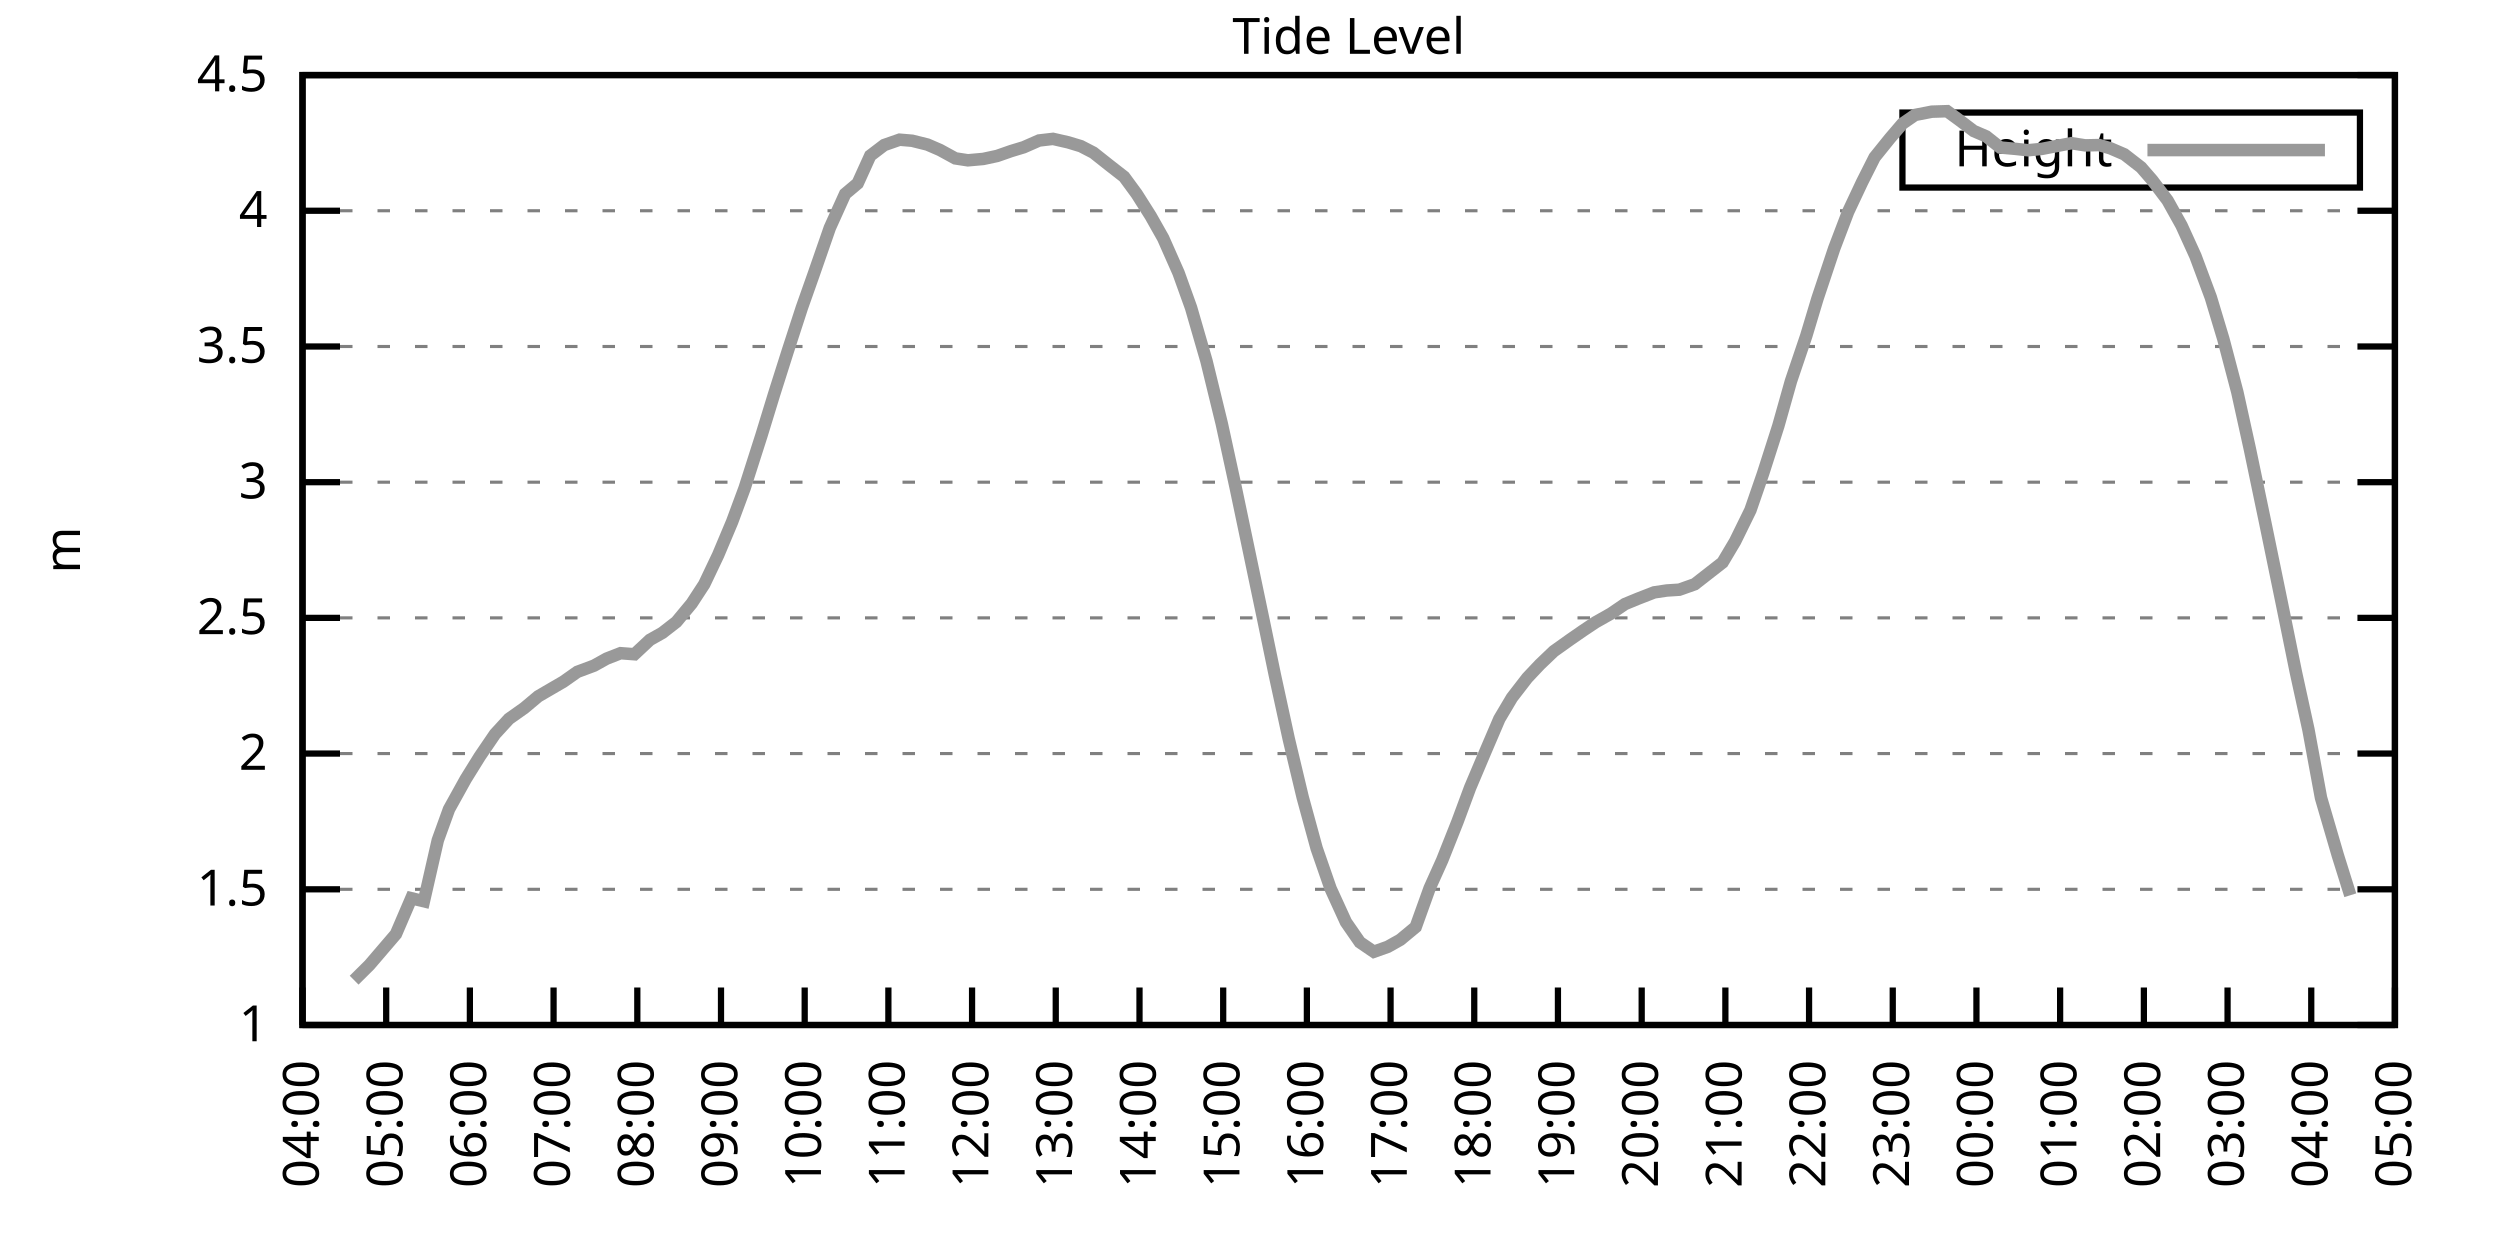
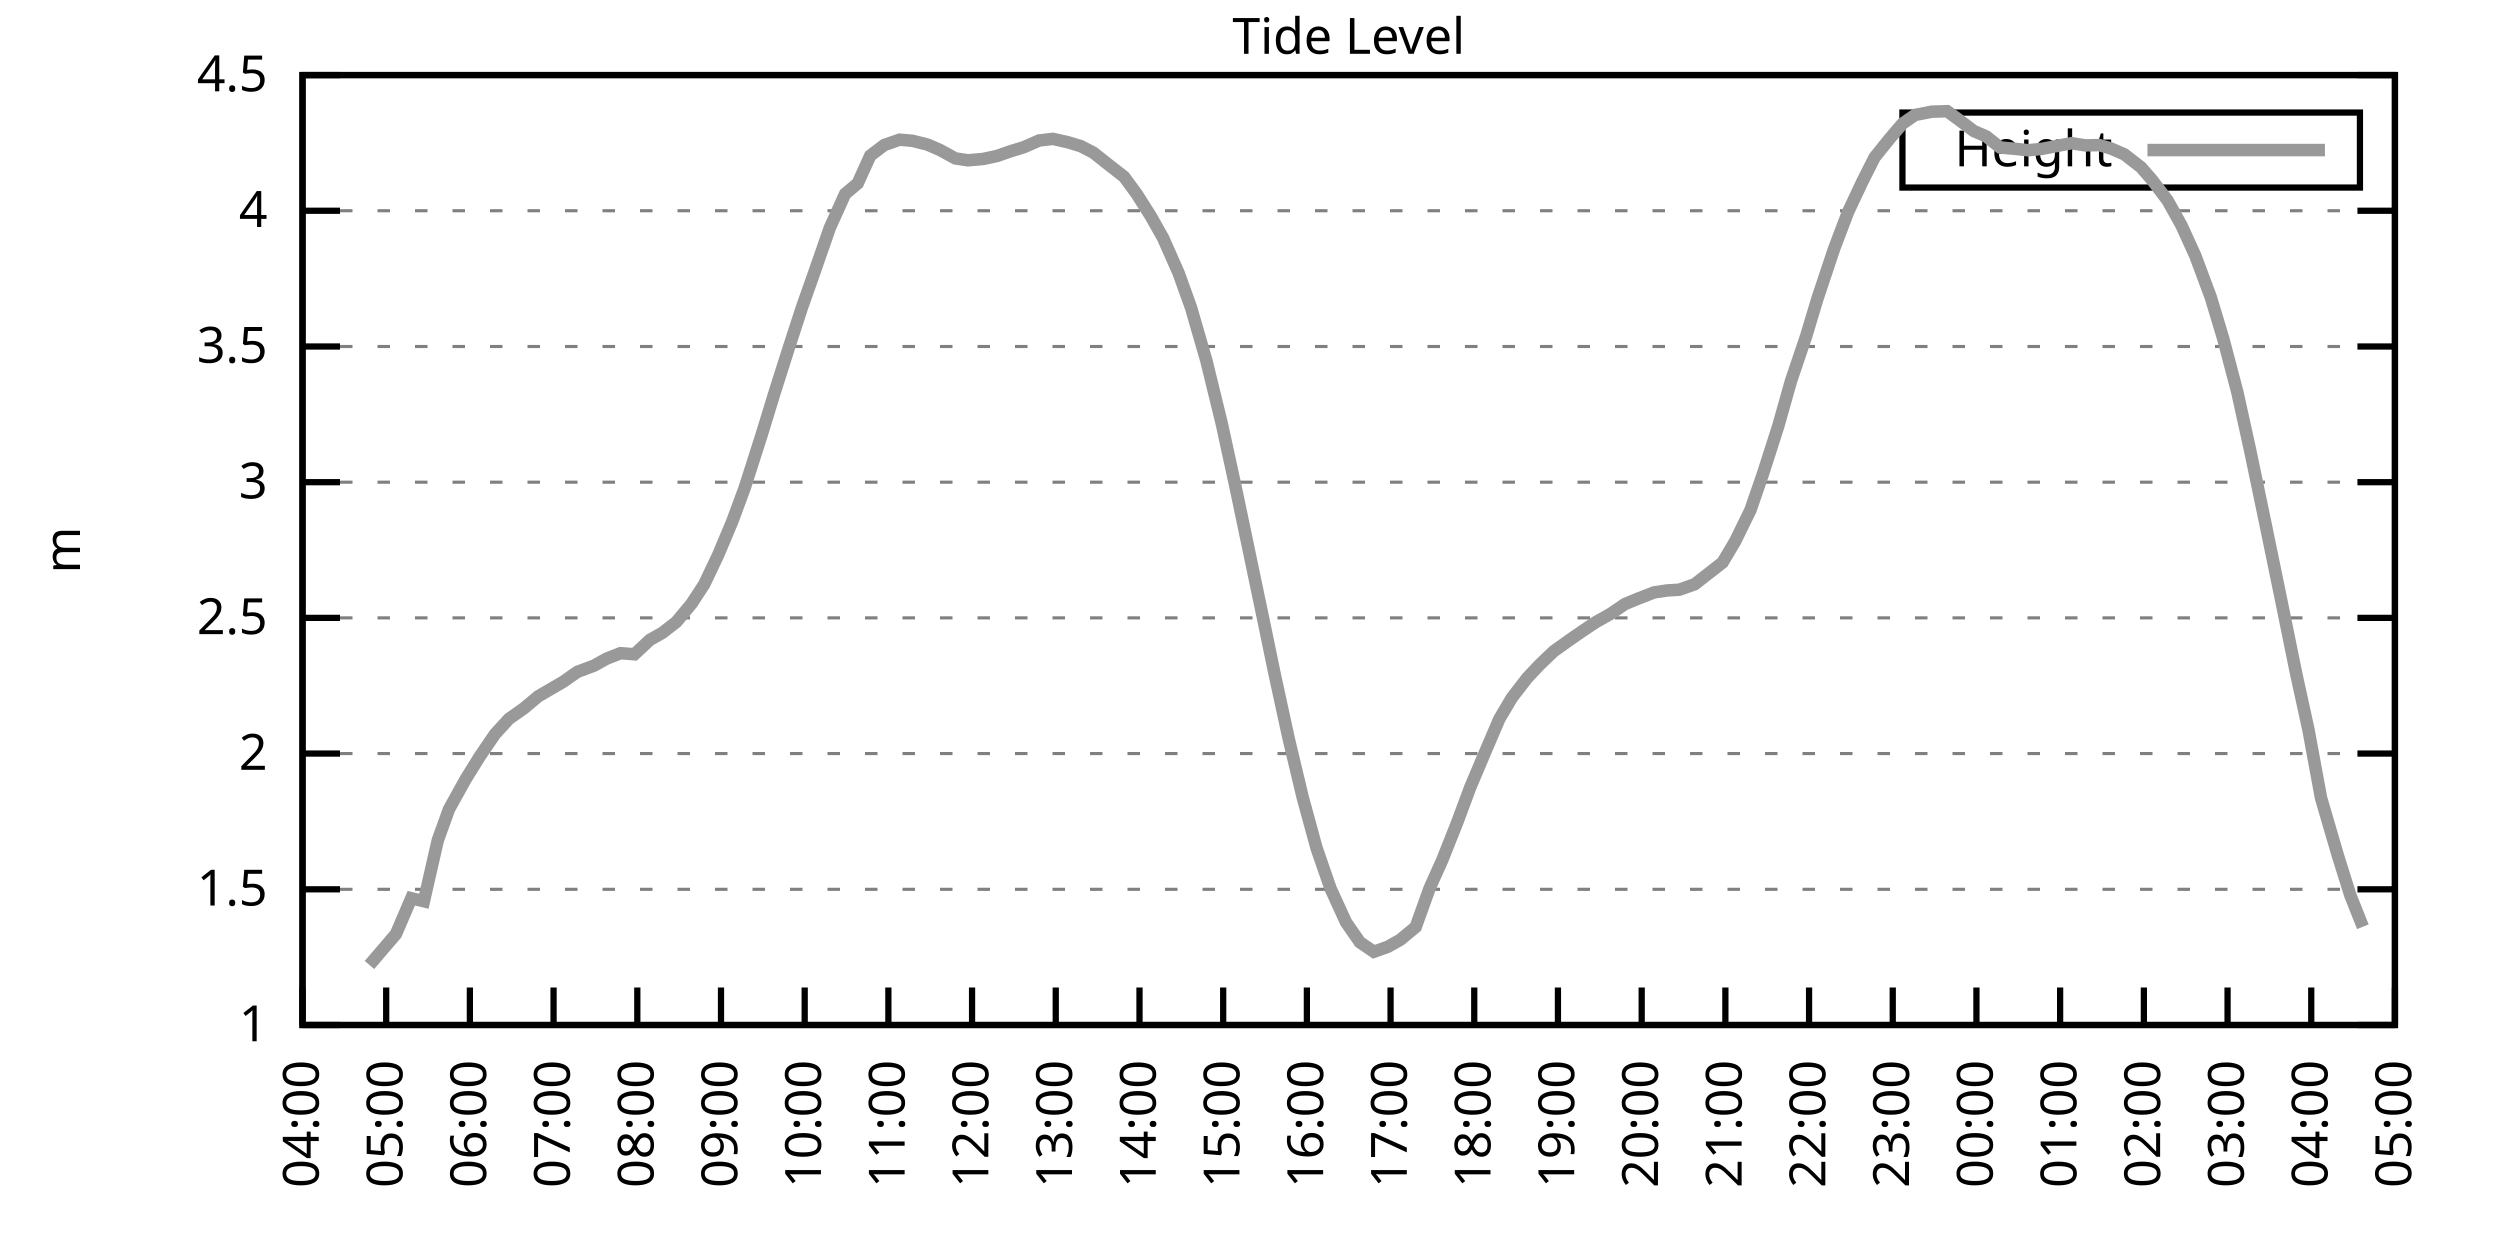
<svg xmlns="http://www.w3.org/2000/svg" xmlns:xlink="http://www.w3.org/1999/xlink" width="400" height="200" viewBox="0 0 400 200">
  <g id="gnuplot_canvas">
    <rect x="0" y="0" width="400" height="200" fill="none" />
    <defs>
      <circle id="gpDot" r="0.5" stroke-width="0.5" stroke="currentColor" />
      <path id="gpPt0" stroke-width="0.333" stroke="currentColor" d="M-1,0 h2 M0,-1 v2" />
      <path id="gpPt1" stroke-width="0.333" stroke="currentColor" d="M-1,-1 L1,1 M1,-1 L-1,1" />
      <path id="gpPt2" stroke-width="0.333" stroke="currentColor" d="M-1,0 L1,0 M0,-1 L0,1 M-1,-1 L1,1 M-1,1 L1,-1" />
      <rect id="gpPt3" stroke-width="0.333" stroke="currentColor" x="-1" y="-1" width="2" height="2" />
      <rect id="gpPt4" stroke-width="0.333" stroke="currentColor" fill="currentColor" x="-1" y="-1" width="2" height="2" />
      <circle id="gpPt5" stroke-width="0.333" stroke="currentColor" cx="0" cy="0" r="1" />
      <use xlink:href="#gpPt5" id="gpPt6" fill="currentColor" stroke="none" />
      <path id="gpPt7" stroke-width="0.333" stroke="currentColor" d="M0,-1.33 L-1.33,0.67 L1.33,0.67 z" />
      <use xlink:href="#gpPt7" id="gpPt8" fill="currentColor" stroke="none" />
      <use xlink:href="#gpPt7" id="gpPt9" stroke="currentColor" transform="rotate(180)" />
      <use xlink:href="#gpPt9" id="gpPt10" fill="currentColor" stroke="none" />
      <use xlink:href="#gpPt3" id="gpPt11" stroke="currentColor" transform="rotate(45)" />
      <use xlink:href="#gpPt11" id="gpPt12" fill="currentColor" stroke="none" />
      <path id="gpPt13" stroke-width="0.333" stroke="currentColor" d="M0,1.330 L1.265,0.411 L0.782,-1.067 L-0.782,-1.076 L-1.265,0.411 z" />
      <use xlink:href="#gpPt13" id="gpPt14" fill="currentColor" stroke="none" />
      <filter id="textbox" filterUnits="objectBoundingBox" x="0" y="0" height="1" width="1">
        <feFlood flood-color="white" flood-opacity="1" result="bgnd" />
        <feComposite in="SourceGraphic" in2="bgnd" operator="atop" />
      </filter>
      <filter id="greybox" filterUnits="objectBoundingBox" x="0" y="0" height="1" width="1">
        <feFlood flood-color="lightgrey" flood-opacity="1" result="grey" />
        <feComposite in="SourceGraphic" in2="grey" operator="atop" />
      </filter>
    </defs>
    <g fill="none" color="white" stroke="currentColor" stroke-width="1.00" stroke-linecap="butt" stroke-linejoin="miter">
</g>
    <g fill="none" color="black" stroke="currentColor" stroke-width="1.00" stroke-linecap="butt" stroke-linejoin="miter">
      <g stroke="none" shape-rendering="crispEdges">
        <polygon fill="rgb(255, 255, 255)" points="48.40,164.00 383.18,164.00 383.18,12.02 48.40,12.02 " />
      </g>
    </g>
    <g fill="none" color="black" stroke="currentColor" stroke-width="1.00" stroke-linecap="butt" stroke-linejoin="miter">
</g>
    <g fill="none" color="black" stroke="black" stroke-width="0.50" stroke-linecap="butt" stroke-linejoin="miter">
</g>
    <g fill="none" color="gray" stroke="currentColor" stroke-width="0.50" stroke-linecap="butt" stroke-linejoin="miter">
      <path stroke="gray" stroke-dasharray="2,4" class="gridline" d="M48.40,164.00 L383.19,164.00  " />
    </g>
    <g fill="none" color="gray" stroke="gray" stroke-width="1.00" stroke-linecap="butt" stroke-linejoin="miter">
</g>
    <g fill="none" color="black" stroke="currentColor" stroke-width="1.00" stroke-linecap="butt" stroke-linejoin="miter">
      <path stroke="black" d="M48.40,164.00 L54.40,164.00 M383.19,164.00 L377.19,164.00  " />
      <g transform="translate(42.80,166.60)" stroke="none" fill="black" font-family="Sans" font-size="8.00" text-anchor="end">
        <text>
          <tspan font-family="Sans"> 1</tspan>
        </text>
      </g>
    </g>
    <g fill="none" color="black" stroke="currentColor" stroke-width="1.00" stroke-linecap="butt" stroke-linejoin="miter">
</g>
    <g fill="none" color="black" stroke="black" stroke-width="0.50" stroke-linecap="butt" stroke-linejoin="miter">
</g>
    <g fill="none" color="gray" stroke="currentColor" stroke-width="0.50" stroke-linecap="butt" stroke-linejoin="miter">
      <path stroke="gray" stroke-dasharray="2,4" class="gridline" d="M48.40,142.29 L383.19,142.29  " />
    </g>
    <g fill="none" color="gray" stroke="gray" stroke-width="1.00" stroke-linecap="butt" stroke-linejoin="miter">
</g>
    <g fill="none" color="black" stroke="currentColor" stroke-width="1.00" stroke-linecap="butt" stroke-linejoin="miter">
      <path stroke="black" d="M48.40,142.29 L54.40,142.29 M383.19,142.29 L377.19,142.29  " />
      <g transform="translate(42.80,144.89)" stroke="none" fill="black" font-family="Sans" font-size="8.00" text-anchor="end">
        <text>
          <tspan font-family="Sans"> 1.5</tspan>
        </text>
      </g>
    </g>
    <g fill="none" color="black" stroke="currentColor" stroke-width="1.00" stroke-linecap="butt" stroke-linejoin="miter">
</g>
    <g fill="none" color="black" stroke="black" stroke-width="0.50" stroke-linecap="butt" stroke-linejoin="miter">
</g>
    <g fill="none" color="gray" stroke="currentColor" stroke-width="0.50" stroke-linecap="butt" stroke-linejoin="miter">
      <path stroke="gray" stroke-dasharray="2,4" class="gridline" d="M48.40,120.57 L383.19,120.57  " />
    </g>
    <g fill="none" color="gray" stroke="gray" stroke-width="1.00" stroke-linecap="butt" stroke-linejoin="miter">
</g>
    <g fill="none" color="black" stroke="currentColor" stroke-width="1.00" stroke-linecap="butt" stroke-linejoin="miter">
      <path stroke="black" d="M48.40,120.57 L54.40,120.57 M383.19,120.57 L377.19,120.57  " />
      <g transform="translate(42.80,123.17)" stroke="none" fill="black" font-family="Sans" font-size="8.00" text-anchor="end">
        <text>
          <tspan font-family="Sans"> 2</tspan>
        </text>
      </g>
    </g>
    <g fill="none" color="black" stroke="currentColor" stroke-width="1.00" stroke-linecap="butt" stroke-linejoin="miter">
</g>
    <g fill="none" color="black" stroke="black" stroke-width="0.50" stroke-linecap="butt" stroke-linejoin="miter">
</g>
    <g fill="none" color="gray" stroke="currentColor" stroke-width="0.50" stroke-linecap="butt" stroke-linejoin="miter">
      <path stroke="gray" stroke-dasharray="2,4" class="gridline" d="M48.40,98.86 L383.19,98.86  " />
    </g>
    <g fill="none" color="gray" stroke="gray" stroke-width="1.00" stroke-linecap="butt" stroke-linejoin="miter">
</g>
    <g fill="none" color="black" stroke="currentColor" stroke-width="1.00" stroke-linecap="butt" stroke-linejoin="miter">
      <path stroke="black" d="M48.40,98.86 L54.40,98.86 M383.19,98.86 L377.19,98.86  " />
      <g transform="translate(42.80,101.46)" stroke="none" fill="black" font-family="Sans" font-size="8.00" text-anchor="end">
        <text>
          <tspan font-family="Sans"> 2.5</tspan>
        </text>
      </g>
    </g>
    <g fill="none" color="black" stroke="currentColor" stroke-width="1.00" stroke-linecap="butt" stroke-linejoin="miter">
</g>
    <g fill="none" color="black" stroke="black" stroke-width="0.50" stroke-linecap="butt" stroke-linejoin="miter">
</g>
    <g fill="none" color="gray" stroke="currentColor" stroke-width="0.50" stroke-linecap="butt" stroke-linejoin="miter">
      <path stroke="gray" stroke-dasharray="2,4" class="gridline" d="M48.40,77.15 L383.19,77.15  " />
    </g>
    <g fill="none" color="gray" stroke="gray" stroke-width="1.00" stroke-linecap="butt" stroke-linejoin="miter">
</g>
    <g fill="none" color="black" stroke="currentColor" stroke-width="1.00" stroke-linecap="butt" stroke-linejoin="miter">
      <path stroke="black" d="M48.40,77.15 L54.40,77.15 M383.19,77.15 L377.19,77.15  " />
      <g transform="translate(42.80,79.75)" stroke="none" fill="black" font-family="Sans" font-size="8.00" text-anchor="end">
        <text>
          <tspan font-family="Sans"> 3</tspan>
        </text>
      </g>
    </g>
    <g fill="none" color="black" stroke="currentColor" stroke-width="1.00" stroke-linecap="butt" stroke-linejoin="miter">
</g>
    <g fill="none" color="black" stroke="black" stroke-width="0.50" stroke-linecap="butt" stroke-linejoin="miter">
</g>
    <g fill="none" color="gray" stroke="currentColor" stroke-width="0.50" stroke-linecap="butt" stroke-linejoin="miter">
      <path stroke="gray" stroke-dasharray="2,4" class="gridline" d="M48.40,55.44 L383.19,55.44  " />
    </g>
    <g fill="none" color="gray" stroke="gray" stroke-width="1.00" stroke-linecap="butt" stroke-linejoin="miter">
</g>
    <g fill="none" color="black" stroke="currentColor" stroke-width="1.00" stroke-linecap="butt" stroke-linejoin="miter">
      <path stroke="black" d="M48.40,55.44 L54.40,55.44 M383.19,55.44 L377.19,55.44  " />
      <g transform="translate(42.80,58.04)" stroke="none" fill="black" font-family="Sans" font-size="8.00" text-anchor="end">
        <text>
          <tspan font-family="Sans"> 3.5</tspan>
        </text>
      </g>
    </g>
    <g fill="none" color="black" stroke="currentColor" stroke-width="1.00" stroke-linecap="butt" stroke-linejoin="miter">
</g>
    <g fill="none" color="black" stroke="black" stroke-width="0.50" stroke-linecap="butt" stroke-linejoin="miter">
</g>
    <g fill="none" color="gray" stroke="currentColor" stroke-width="0.50" stroke-linecap="butt" stroke-linejoin="miter">
      <path stroke="gray" stroke-dasharray="2,4" class="gridline" d="M48.40,33.72 L383.19,33.72  " />
    </g>
    <g fill="none" color="gray" stroke="gray" stroke-width="1.00" stroke-linecap="butt" stroke-linejoin="miter">
</g>
    <g fill="none" color="black" stroke="currentColor" stroke-width="1.00" stroke-linecap="butt" stroke-linejoin="miter">
      <path stroke="black" d="M48.40,33.72 L54.40,33.72 M383.19,33.72 L377.19,33.72  " />
      <g transform="translate(42.80,36.32)" stroke="none" fill="black" font-family="Sans" font-size="8.00" text-anchor="end">
        <text>
          <tspan font-family="Sans"> 4</tspan>
        </text>
      </g>
    </g>
    <g fill="none" color="black" stroke="currentColor" stroke-width="1.00" stroke-linecap="butt" stroke-linejoin="miter">
</g>
    <g fill="none" color="black" stroke="black" stroke-width="0.50" stroke-linecap="butt" stroke-linejoin="miter">
</g>
    <g fill="none" color="gray" stroke="currentColor" stroke-width="0.50" stroke-linecap="butt" stroke-linejoin="miter">
      <path stroke="gray" stroke-dasharray="2,4" class="gridline" d="M48.40,12.01 L383.19,12.01  " />
    </g>
    <g fill="none" color="gray" stroke="gray" stroke-width="1.00" stroke-linecap="butt" stroke-linejoin="miter">
</g>
    <g fill="none" color="black" stroke="currentColor" stroke-width="1.00" stroke-linecap="butt" stroke-linejoin="miter">
      <path stroke="black" d="M48.40,12.01 L54.40,12.01 M383.19,12.01 L377.19,12.01  " />
      <g transform="translate(42.80,14.61)" stroke="none" fill="black" font-family="Sans" font-size="8.00" text-anchor="end">
        <text>
          <tspan font-family="Sans"> 4.5</tspan>
        </text>
      </g>
    </g>
    <g fill="none" color="black" stroke="currentColor" stroke-width="1.00" stroke-linecap="butt" stroke-linejoin="miter">
      <path stroke="black" d="M48.40,164.00 L48.40,158.00  " />
      <g transform="translate(51.00,169.60) rotate(270.00)" stroke="none" fill="black" font-family="Sans" font-size="8.00" text-anchor="end">
        <text>
          <tspan font-family="Sans">04:00</tspan>
        </text>
      </g>
    </g>
    <g fill="none" color="black" stroke="currentColor" stroke-width="1.00" stroke-linecap="butt" stroke-linejoin="miter">
      <path stroke="black" d="M61.79,164.00 L61.79,158.00  " />
      <g transform="translate(64.39,169.60) rotate(270.00)" stroke="none" fill="black" font-family="Sans" font-size="8.00" text-anchor="end">
        <text>
          <tspan font-family="Sans">05:00</tspan>
        </text>
      </g>
    </g>
    <g fill="none" color="black" stroke="currentColor" stroke-width="1.00" stroke-linecap="butt" stroke-linejoin="miter">
      <path stroke="black" d="M75.18,164.00 L75.18,158.00  " />
      <g transform="translate(77.78,169.60) rotate(270.00)" stroke="none" fill="black" font-family="Sans" font-size="8.00" text-anchor="end">
        <text>
          <tspan font-family="Sans">06:00</tspan>
        </text>
      </g>
    </g>
    <g fill="none" color="black" stroke="currentColor" stroke-width="1.00" stroke-linecap="butt" stroke-linejoin="miter">
      <path stroke="black" d="M88.57,164.00 L88.57,158.00  " />
      <g transform="translate(91.17,169.60) rotate(270.00)" stroke="none" fill="black" font-family="Sans" font-size="8.00" text-anchor="end">
        <text>
          <tspan font-family="Sans">07:00</tspan>
        </text>
      </g>
    </g>
    <g fill="none" color="black" stroke="currentColor" stroke-width="1.00" stroke-linecap="butt" stroke-linejoin="miter">
      <path stroke="black" d="M101.97,164.00 L101.97,158.00  " />
      <g transform="translate(104.57,169.60) rotate(270.00)" stroke="none" fill="black" font-family="Sans" font-size="8.00" text-anchor="end">
        <text>
          <tspan font-family="Sans">08:00</tspan>
        </text>
      </g>
    </g>
    <g fill="none" color="black" stroke="currentColor" stroke-width="1.00" stroke-linecap="butt" stroke-linejoin="miter">
      <path stroke="black" d="M115.36,164.00 L115.36,158.00  " />
      <g transform="translate(117.96,169.60) rotate(270.00)" stroke="none" fill="black" font-family="Sans" font-size="8.00" text-anchor="end">
        <text>
          <tspan font-family="Sans">09:00</tspan>
        </text>
      </g>
    </g>
    <g fill="none" color="black" stroke="currentColor" stroke-width="1.00" stroke-linecap="butt" stroke-linejoin="miter">
      <path stroke="black" d="M128.75,164.00 L128.75,158.00  " />
      <g transform="translate(131.35,169.60) rotate(270.00)" stroke="none" fill="black" font-family="Sans" font-size="8.00" text-anchor="end">
        <text>
          <tspan font-family="Sans">10:00</tspan>
        </text>
      </g>
    </g>
    <g fill="none" color="black" stroke="currentColor" stroke-width="1.00" stroke-linecap="butt" stroke-linejoin="miter">
      <path stroke="black" d="M142.14,164.00 L142.14,158.00  " />
      <g transform="translate(144.74,169.60) rotate(270.00)" stroke="none" fill="black" font-family="Sans" font-size="8.00" text-anchor="end">
        <text>
          <tspan font-family="Sans">11:00</tspan>
        </text>
      </g>
    </g>
    <g fill="none" color="black" stroke="currentColor" stroke-width="1.00" stroke-linecap="butt" stroke-linejoin="miter">
      <path stroke="black" d="M155.53,164.00 L155.53,158.00  " />
      <g transform="translate(158.13,169.60) rotate(270.00)" stroke="none" fill="black" font-family="Sans" font-size="8.00" text-anchor="end">
        <text>
          <tspan font-family="Sans">12:00</tspan>
        </text>
      </g>
    </g>
    <g fill="none" color="black" stroke="currentColor" stroke-width="1.00" stroke-linecap="butt" stroke-linejoin="miter">
      <path stroke="black" d="M168.92,164.00 L168.92,158.00  " />
      <g transform="translate(171.52,169.60) rotate(270.00)" stroke="none" fill="black" font-family="Sans" font-size="8.00" text-anchor="end">
        <text>
          <tspan font-family="Sans">13:00</tspan>
        </text>
      </g>
    </g>
    <g fill="none" color="black" stroke="currentColor" stroke-width="1.00" stroke-linecap="butt" stroke-linejoin="miter">
      <path stroke="black" d="M182.32,164.00 L182.32,158.00  " />
      <g transform="translate(184.92,169.60) rotate(270.00)" stroke="none" fill="black" font-family="Sans" font-size="8.00" text-anchor="end">
        <text>
          <tspan font-family="Sans">14:00</tspan>
        </text>
      </g>
    </g>
    <g fill="none" color="black" stroke="currentColor" stroke-width="1.00" stroke-linecap="butt" stroke-linejoin="miter">
      <path stroke="black" d="M195.71,164.00 L195.71,158.00  " />
      <g transform="translate(198.31,169.60) rotate(270.00)" stroke="none" fill="black" font-family="Sans" font-size="8.00" text-anchor="end">
        <text>
          <tspan font-family="Sans">15:00</tspan>
        </text>
      </g>
    </g>
    <g fill="none" color="black" stroke="currentColor" stroke-width="1.00" stroke-linecap="butt" stroke-linejoin="miter">
      <path stroke="black" d="M209.10,164.00 L209.10,158.00  " />
      <g transform="translate(211.70,169.60) rotate(270.00)" stroke="none" fill="black" font-family="Sans" font-size="8.00" text-anchor="end">
        <text>
          <tspan font-family="Sans">16:00</tspan>
        </text>
      </g>
    </g>
    <g fill="none" color="black" stroke="currentColor" stroke-width="1.00" stroke-linecap="butt" stroke-linejoin="miter">
      <path stroke="black" d="M222.49,164.00 L222.49,158.00  " />
      <g transform="translate(225.09,169.60) rotate(270.00)" stroke="none" fill="black" font-family="Sans" font-size="8.00" text-anchor="end">
        <text>
          <tspan font-family="Sans">17:00</tspan>
        </text>
      </g>
    </g>
    <g fill="none" color="black" stroke="currentColor" stroke-width="1.00" stroke-linecap="butt" stroke-linejoin="miter">
      <path stroke="black" d="M235.88,164.00 L235.88,158.00  " />
      <g transform="translate(238.48,169.60) rotate(270.00)" stroke="none" fill="black" font-family="Sans" font-size="8.00" text-anchor="end">
        <text>
          <tspan font-family="Sans">18:00</tspan>
        </text>
      </g>
    </g>
    <g fill="none" color="black" stroke="currentColor" stroke-width="1.00" stroke-linecap="butt" stroke-linejoin="miter">
      <path stroke="black" d="M249.27,164.00 L249.27,158.00  " />
      <g transform="translate(251.87,169.60) rotate(270.00)" stroke="none" fill="black" font-family="Sans" font-size="8.00" text-anchor="end">
        <text>
          <tspan font-family="Sans">19:00</tspan>
        </text>
      </g>
    </g>
    <g fill="none" color="black" stroke="currentColor" stroke-width="1.00" stroke-linecap="butt" stroke-linejoin="miter">
      <path stroke="black" d="M262.67,164.00 L262.67,158.00  " />
      <g transform="translate(265.27,169.60) rotate(270.00)" stroke="none" fill="black" font-family="Sans" font-size="8.00" text-anchor="end">
        <text>
          <tspan font-family="Sans">20:00</tspan>
        </text>
      </g>
    </g>
    <g fill="none" color="black" stroke="currentColor" stroke-width="1.00" stroke-linecap="butt" stroke-linejoin="miter">
      <path stroke="black" d="M276.06,164.00 L276.06,158.00  " />
      <g transform="translate(278.66,169.60) rotate(270.00)" stroke="none" fill="black" font-family="Sans" font-size="8.00" text-anchor="end">
        <text>
          <tspan font-family="Sans">21:00</tspan>
        </text>
      </g>
    </g>
    <g fill="none" color="black" stroke="currentColor" stroke-width="1.00" stroke-linecap="butt" stroke-linejoin="miter">
      <path stroke="black" d="M289.45,164.00 L289.45,158.00  " />
      <g transform="translate(292.05,169.60) rotate(270.00)" stroke="none" fill="black" font-family="Sans" font-size="8.00" text-anchor="end">
        <text>
          <tspan font-family="Sans">22:00</tspan>
        </text>
      </g>
    </g>
    <g fill="none" color="black" stroke="currentColor" stroke-width="1.00" stroke-linecap="butt" stroke-linejoin="miter">
      <path stroke="black" d="M302.84,164.00 L302.84,158.00  " />
      <g transform="translate(305.44,169.60) rotate(270.00)" stroke="none" fill="black" font-family="Sans" font-size="8.00" text-anchor="end">
        <text>
          <tspan font-family="Sans">23:00</tspan>
        </text>
      </g>
    </g>
    <g fill="none" color="black" stroke="currentColor" stroke-width="1.00" stroke-linecap="butt" stroke-linejoin="miter">
      <path stroke="black" d="M316.23,164.00 L316.23,158.00  " />
      <g transform="translate(318.83,169.60) rotate(270.00)" stroke="none" fill="black" font-family="Sans" font-size="8.00" text-anchor="end">
        <text>
          <tspan font-family="Sans">00:00</tspan>
        </text>
      </g>
    </g>
    <g fill="none" color="black" stroke="currentColor" stroke-width="1.00" stroke-linecap="butt" stroke-linejoin="miter">
      <path stroke="black" d="M329.62,164.00 L329.62,158.00  " />
      <g transform="translate(332.22,169.60) rotate(270.00)" stroke="none" fill="black" font-family="Sans" font-size="8.00" text-anchor="end">
        <text>
          <tspan font-family="Sans">01:00</tspan>
        </text>
      </g>
    </g>
    <g fill="none" color="black" stroke="currentColor" stroke-width="1.00" stroke-linecap="butt" stroke-linejoin="miter">
      <path stroke="black" d="M343.02,164.00 L343.02,158.00  " />
      <g transform="translate(345.62,169.60) rotate(270.00)" stroke="none" fill="black" font-family="Sans" font-size="8.00" text-anchor="end">
        <text>
          <tspan font-family="Sans">02:00</tspan>
        </text>
      </g>
    </g>
    <g fill="none" color="black" stroke="currentColor" stroke-width="1.00" stroke-linecap="butt" stroke-linejoin="miter">
      <path stroke="black" d="M356.41,164.00 L356.41,158.00  " />
      <g transform="translate(359.01,169.60) rotate(270.00)" stroke="none" fill="black" font-family="Sans" font-size="8.00" text-anchor="end">
        <text>
          <tspan font-family="Sans">03:00</tspan>
        </text>
      </g>
    </g>
    <g fill="none" color="black" stroke="currentColor" stroke-width="1.00" stroke-linecap="butt" stroke-linejoin="miter">
      <path stroke="black" d="M369.80,164.00 L369.80,158.00  " />
      <g transform="translate(372.40,169.60) rotate(270.00)" stroke="none" fill="black" font-family="Sans" font-size="8.00" text-anchor="end">
        <text>
          <tspan font-family="Sans">04:00</tspan>
        </text>
      </g>
    </g>
    <g fill="none" color="black" stroke="currentColor" stroke-width="1.00" stroke-linecap="butt" stroke-linejoin="miter">
      <path stroke="black" d="M383.19,164.00 L383.19,158.00  " />
      <g transform="translate(385.79,169.60) rotate(270.00)" stroke="none" fill="black" font-family="Sans" font-size="8.00" text-anchor="end">
        <text>
          <tspan font-family="Sans">05:00</tspan>
        </text>
      </g>
    </g>
    <g fill="none" color="black" stroke="currentColor" stroke-width="1.00" stroke-linecap="butt" stroke-linejoin="miter">
</g>
    <g fill="none" color="black" stroke="currentColor" stroke-width="1.00" stroke-linecap="butt" stroke-linejoin="miter">
      <path stroke="black" d="M48.40,12.01 L48.40,164.00 L383.19,164.00 L383.19,12.01 L48.40,12.01 Z  " />
    </g>
    <g fill="none" color="black" stroke="currentColor" stroke-width="1.00" stroke-linecap="butt" stroke-linejoin="miter">
</g>
    <g fill="none" color="black" stroke="currentColor" stroke-width="1.00" stroke-linecap="butt" stroke-linejoin="miter">
      <path stroke="black" d="M304.39,30.01 L304.39,18.01 L377.59,18.01 L377.59,30.01 L304.39,30.01 Z  " />
    </g>
    <g id="Tide_level_plot_1">
      <g fill="none" color="white" stroke="black" stroke-width="2.00" stroke-linecap="butt" stroke-linejoin="miter">
</g>
      <g fill="none" color="black" stroke="currentColor" stroke-width="2.00" stroke-linecap="butt" stroke-linejoin="miter">
        <g transform="translate(337.99,26.61)" stroke="none" fill="black" font-family="Sans" font-size="8.00" text-anchor="end">
          <text>
            <tspan font-family="Sans">Height</tspan>
          </text>
        </g>
      </g>
      <g fill="none" color="black" stroke="currentColor" stroke-width="2.00" stroke-linecap="butt" stroke-linejoin="miter">
-         <path stroke="rgb(153, 153, 153)" d="M343.59,24.01 L371.99,24.01 M56.66,156.83 L59.11,154.40 L63.35,149.45 L65.81,143.72 L67.82,144.20 L70.05,134.43   L71.84,129.48 L74.51,124.66 L76.75,121.05 L79.20,117.45 L81.43,115.02 L83.89,113.28 L86.12,111.41 L88.35,110.11   L90.14,109.07 L92.37,107.50 L95.05,106.50 L97.06,105.38 L99.29,104.51 L101.52,104.68 L103.98,102.38 L105.98,101.25   L108.22,99.51 L110.67,96.56 L112.68,93.48 L114.91,88.79 L117.14,83.49 L119.15,78.06 L121.83,69.68 L123.84,63.12   L126.07,56.09 L128.30,49.23 L130.31,43.54 L132.77,36.46 L135.22,31.03 L137.23,29.34 L139.24,24.91 L141.47,23.21   L143.93,22.35 L145.94,22.52 L148.39,23.13 L150.40,24.00 L152.85,25.34 L154.86,25.65 L157.32,25.43 L159.55,24.95   L161.78,24.17 L163.79,23.56 L166.25,22.48 L168.48,22.22 L170.93,22.78 L172.94,23.39 L174.95,24.43 L177.41,26.38   L179.86,28.29 L181.87,31.03 L184.10,34.55 L186.11,38.11 L188.57,43.67 L190.57,49.23 L193.03,57.74 L195.48,67.77   L197.72,78.06 L199.95,88.70 L202.18,99.34 L203.97,107.98 L206.20,118.23 L208.43,127.57 L210.66,135.73 L212.89,142.16   L215.35,147.54 L217.58,150.76 L219.81,152.28 L222.04,151.49 L224.05,150.36 L226.51,148.32 L228.74,142.11 L230.75,137.64   L233.20,131.47 L235.21,126.05 L237.67,120.23 L239.90,115.02 L241.91,111.63 L244.36,108.46 L246.37,106.33 L248.60,104.20   L251.28,102.29 L253.29,100.90 L255.30,99.56 L257.76,98.17 L259.99,96.65 L262.00,95.82 L264.67,94.78 L266.68,94.48   L268.69,94.35 L271.15,93.48 L275.61,90.00 L277.62,86.62 L280.07,81.62 L282.08,75.80 L284.54,68.12 L286.55,60.99   L289.00,53.74 L290.79,47.79 L293.47,39.76 L295.70,33.90 L297.93,29.16 L299.94,25.17 L302.39,22.13 L304.40,19.78   L306.41,18.39 L309.09,17.87 L311.54,17.79 L313.55,19.26 L315.79,20.96 L317.79,21.82 L320.03,23.60 L322.48,23.82   L324.49,24.04 L326.72,23.82 L329.18,23.34 L331.41,22.91 L333.64,23.26 L335.87,23.21 L337.66,23.73 L339.89,24.69   L342.57,26.77 L344.35,28.82 L346.81,32.07 L349.04,36.07 L351.27,40.97 L353.73,47.58 L355.74,54.26 L357.97,62.73   L359.98,71.85 L362.43,83.58 L365.11,96.60 L367.34,107.55 L369.35,116.75 L371.36,127.65 L374.04,136.82 L376.05,143.24    " />
+         <path stroke="rgb(153, 153, 153)" d="M343.59,24.01 L371.99,24.01 M59.11,154.40 L63.35,149.45 L65.81,143.72 L67.82,144.20 L70.05,134.43 L71.84,129.48   L74.51,124.66 L76.75,121.05 L79.20,117.45 L81.43,115.02 L83.89,113.28 L86.12,111.41 L88.35,110.11 L90.14,109.07   L92.37,107.50 L95.05,106.50 L97.06,105.38 L99.29,104.51 L101.52,104.68 L103.98,102.38 L105.98,101.25 L108.22,99.51   L110.67,96.56 L112.68,93.48 L114.91,88.79 L117.14,83.49 L119.15,78.06 L121.83,69.68 L123.84,63.12 L126.07,56.09   L128.30,49.23 L130.31,43.54 L132.77,36.46 L135.22,31.03 L137.23,29.34 L139.24,24.91 L141.47,23.21 L143.93,22.35   L145.94,22.52 L148.39,23.13 L150.40,24.00 L152.85,25.34 L154.86,25.65 L157.32,25.43 L159.55,24.95 L161.78,24.17   L163.79,23.56 L166.25,22.48 L168.48,22.22 L170.93,22.78 L172.94,23.39 L174.95,24.43 L177.41,26.38 L179.86,28.29   L181.87,31.03 L184.10,34.55 L186.11,38.11 L188.57,43.67 L190.57,49.23 L193.03,57.74 L195.48,67.77 L197.72,78.06   L199.95,88.70 L202.18,99.34 L203.97,107.98 L206.20,118.23 L208.43,127.57 L210.66,135.73 L212.89,142.16 L215.35,147.54   L217.58,150.76 L219.81,152.28 L222.04,151.49 L224.05,150.36 L226.51,148.32 L228.74,142.11 L230.75,137.64 L233.20,131.47   L235.21,126.05 L237.67,120.23 L239.90,115.02 L241.91,111.63 L244.36,108.46 L246.37,106.33 L248.60,104.20 L251.28,102.29   L253.29,100.90 L255.30,99.56 L257.76,98.17 L259.99,96.65 L262.00,95.82 L264.67,94.78 L266.68,94.48 L268.69,94.35   L271.15,93.48 L275.61,90.00 L277.62,86.62 L280.07,81.62 L282.08,75.80 L284.54,68.12 L286.55,60.99 L289.00,53.74   L290.79,47.79 L293.47,39.76 L295.70,33.90 L297.93,29.16 L299.94,25.17 L302.39,22.13 L304.40,19.78 L306.41,18.39   L309.09,17.87 L311.54,17.79 L313.55,19.26 L315.79,20.96 L317.79,21.82 L320.03,23.60 L322.48,23.82 L324.49,24.04   L326.72,23.82 L329.18,23.34 L331.41,22.91 L333.64,23.26 L335.87,23.21 L337.66,23.73 L339.89,24.69 L342.57,26.77   L344.35,28.82 L346.81,32.07 L349.04,36.07 L351.27,40.97 L353.73,47.58 L355.74,54.26 L357.97,62.73 L359.98,71.85   L362.43,83.58 L365.11,96.60 L367.34,107.55 L369.35,116.75 L371.36,127.65 L374.04,136.82 L376.05,143.24 L378.06,148.28    " />
      </g>
    </g>
    <g fill="none" color="black" stroke="currentColor" stroke-width="2.00" stroke-linecap="butt" stroke-linejoin="miter">
</g>
    <g fill="none" color="black" stroke="black" stroke-width="1.00" stroke-linecap="butt" stroke-linejoin="miter">
</g>
    <g fill="none" color="black" stroke="currentColor" stroke-width="1.00" stroke-linecap="butt" stroke-linejoin="miter">
      <path stroke="black" d="M48.40,12.01 L48.40,164.00 L383.19,164.00 L383.19,12.01 L48.40,12.01 Z  " />
      <g transform="translate(12.80,88.01) rotate(270.00)" stroke="none" fill="black" font-family="Sans" font-size="8.00" text-anchor="middle">
        <text>
          <tspan font-family="Sans">m</tspan>
        </text>
      </g>
    </g>
    <g fill="none" color="black" stroke="currentColor" stroke-width="1.00" stroke-linecap="butt" stroke-linejoin="miter">
</g>
    <g fill="none" color="black" stroke="currentColor" stroke-width="1.00" stroke-linecap="butt" stroke-linejoin="miter">
      <g transform="translate(215.79,8.61)" stroke="none" fill="black" font-family="Sans" font-size="8.00" text-anchor="middle">
        <text>
          <tspan font-family="Sans">Tide Level</tspan>
        </text>
      </g>
    </g>
    <g fill="none" color="black" stroke="currentColor" stroke-width="1.00" stroke-linecap="butt" stroke-linejoin="miter">
</g>
  </g>
</svg>
